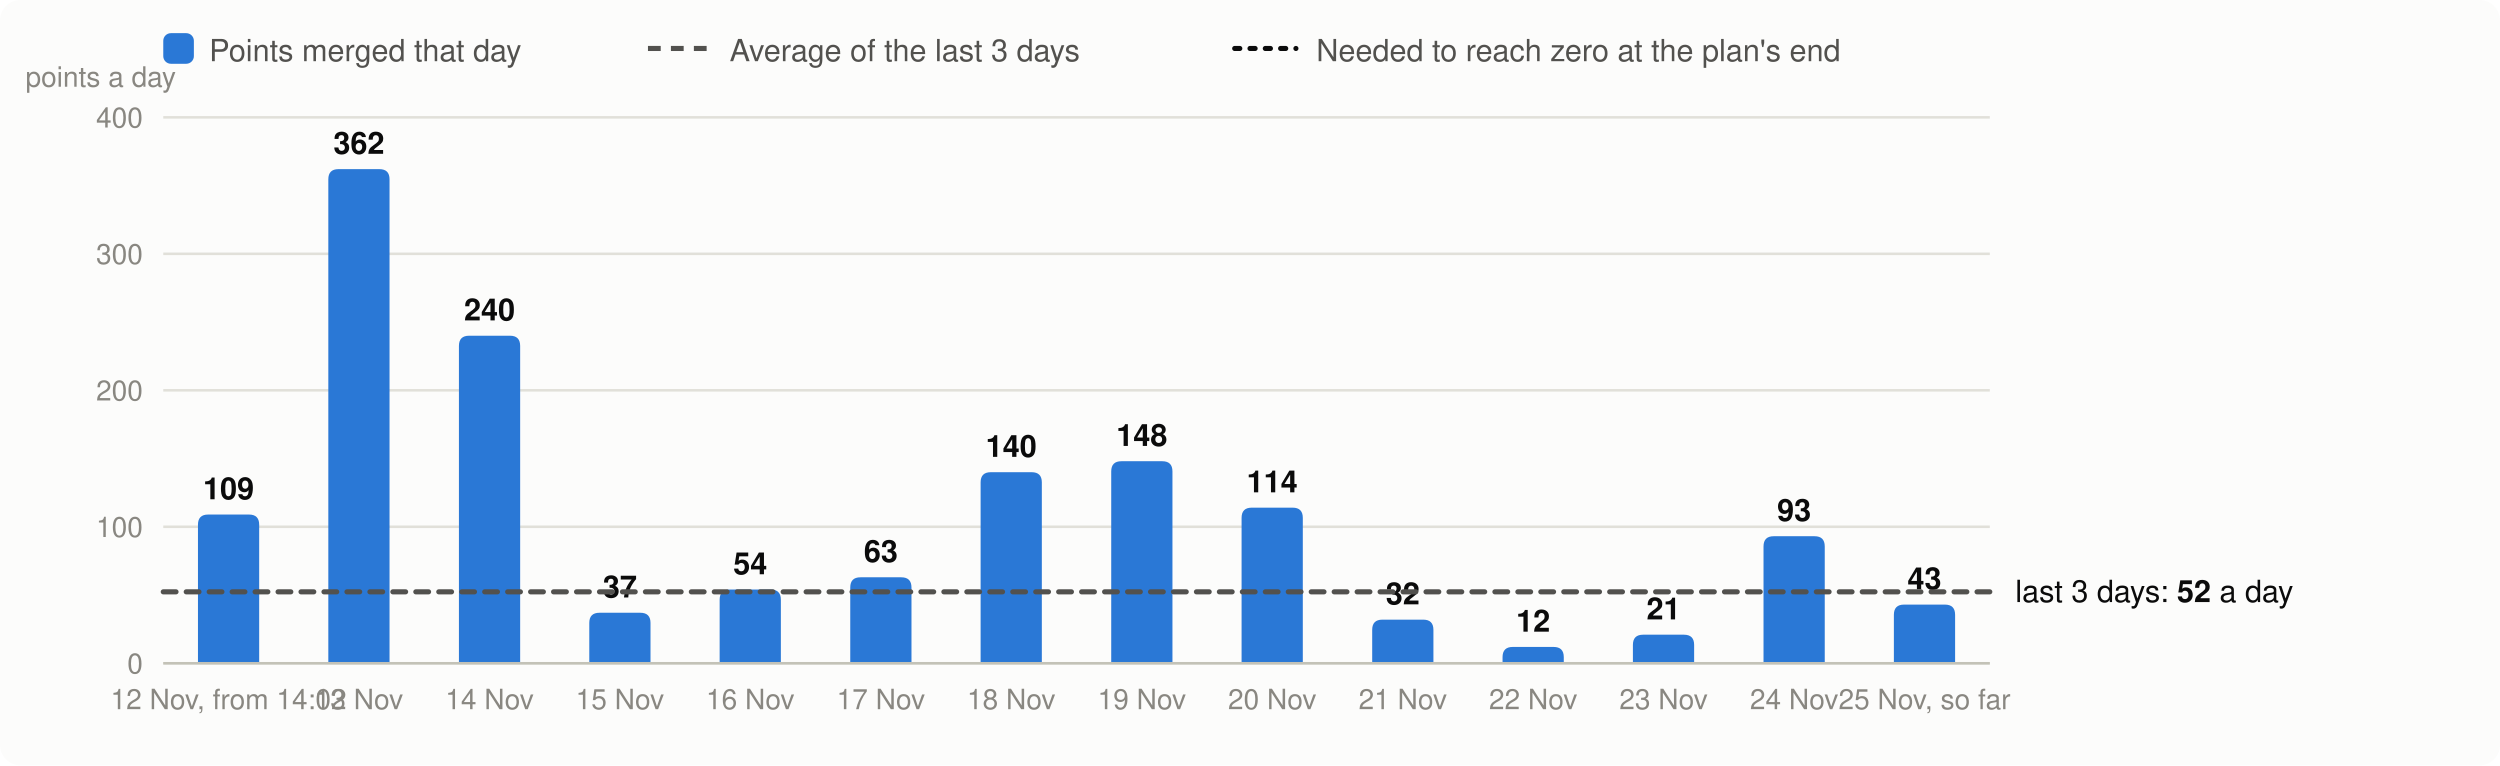
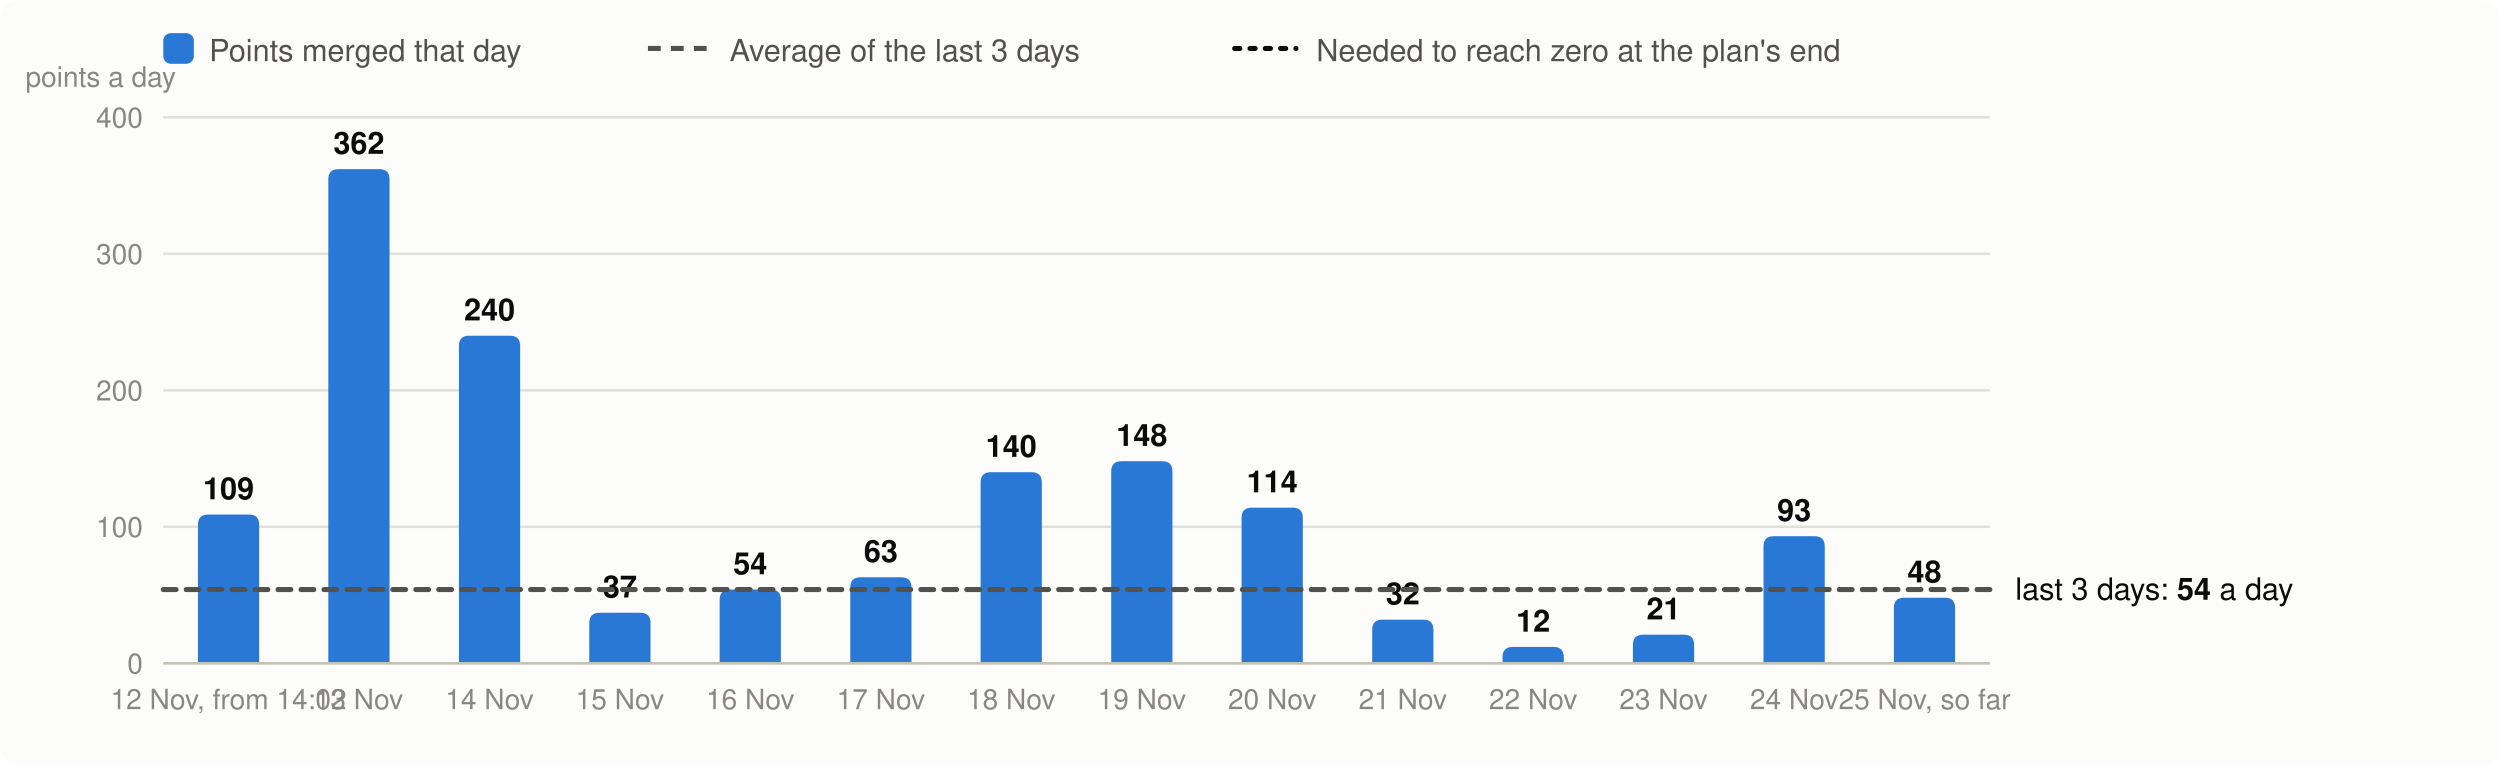
<svg xmlns="http://www.w3.org/2000/svg" viewBox="0 0 980 300" width="980" height="300" font-family="system-ui,-apple-system,Segoe UI,Helvetica,Arial,sans-serif" font-size="13" role="img" aria-label="Velocity: story points merged per day, the 3-day average and the velocity needed">
  <rect width="980" height="300" rx="8" fill="#fcfcfb" />
  <rect x="64" y="13" width="12" height="12" rx="3" fill="#2a78d6" />
  <text x="82" y="24" fill="#52514e" font-size="12">Points merged that day</text>
  <line x1="254" x2="278" y1="19" y2="19" stroke="#52514e" stroke-width="2" stroke-dasharray="5 4" />
  <text x="286" y="24" fill="#52514e" font-size="12">Average of the last 3 days</text>
  <line x1="484" x2="508" y1="19" y2="19" stroke="#0b0b0b" stroke-width="2" stroke-dasharray="2 4" stroke-linecap="round" />
  <text x="516" y="24" fill="#52514e" font-size="12">Needed to reach zero at the plan's end</text>
  <line x1="64" x2="780" y1="260.0" y2="260.0" stroke="#e1e0d9" />
  <text x="56" y="264.0" text-anchor="end" fill="#898781" font-size="11">0</text>
  <line x1="64" x2="780" y1="206.5" y2="206.5" stroke="#e1e0d9" />
  <text x="56" y="210.5" text-anchor="end" fill="#898781" font-size="11">100</text>
  <line x1="64" x2="780" y1="153.0" y2="153.0" stroke="#e1e0d9" />
  <text x="56" y="157.0" text-anchor="end" fill="#898781" font-size="11">200</text>
  <line x1="64" x2="780" y1="99.5" y2="99.5" stroke="#e1e0d9" />
  <text x="56" y="103.5" text-anchor="end" fill="#898781" font-size="11">300</text>
  <line x1="64" x2="780" y1="46.0" y2="46.0" stroke="#e1e0d9" />
  <text x="56" y="50.0" text-anchor="end" fill="#898781" font-size="11">400</text>
  <text x="10" y="34" fill="#898781" font-size="11">points a day</text>
  <path d="M77.6,260.0V205.7Q77.6,201.7 81.6,201.7H97.6Q101.6,201.7 101.6,205.7V260.0Z" fill="#2a78d6" />
  <text x="89.6" y="195.7" text-anchor="middle" fill="#0b0b0b" font-size="12" font-weight="600">109</text>
  <text x="89.6" y="278" text-anchor="middle" fill="#898781" font-size="11">12 Nov, from 14:02</text>
  <path d="M128.7,260.0V70.3Q128.7,66.3 132.7,66.3H148.7Q152.7,66.3 152.7,70.3V260.0Z" fill="#2a78d6" />
  <text x="140.7" y="60.3" text-anchor="middle" fill="#0b0b0b" font-size="12" font-weight="600">362</text>
  <text x="140.7" y="278" text-anchor="middle" fill="#898781" font-size="11">13 Nov</text>
  <path d="M179.9,260.0V135.6Q179.9,131.6 183.9,131.6H199.9Q203.9,131.6 203.9,135.6V260.0Z" fill="#2a78d6" />
  <text x="191.9" y="125.6" text-anchor="middle" fill="#0b0b0b" font-size="12" font-weight="600">240</text>
  <text x="191.9" y="278" text-anchor="middle" fill="#898781" font-size="11">14 Nov</text>
  <path d="M231.0,260.0V244.2Q231.0,240.2 235.0,240.2H251.0Q255.0,240.2 255.0,244.2V260.0Z" fill="#2a78d6" />
  <text x="243.0" y="234.2" text-anchor="middle" fill="#0b0b0b" font-size="12" font-weight="600">37</text>
  <text x="243.0" y="278" text-anchor="middle" fill="#898781" font-size="11">15 Nov</text>
  <path d="M282.1,260.0V235.1Q282.1,231.1 286.1,231.1H302.1Q306.1,231.1 306.1,235.1V260.0Z" fill="#2a78d6" />
  <text x="294.1" y="225.1" text-anchor="middle" fill="#0b0b0b" font-size="12" font-weight="600">54</text>
  <text x="294.1" y="278" text-anchor="middle" fill="#898781" font-size="11">16 Nov</text>
  <path d="M333.3,260.0V230.3Q333.3,226.3 337.3,226.3H353.3Q357.3,226.3 357.3,230.3V260.0Z" fill="#2a78d6" />
  <text x="345.3" y="220.3" text-anchor="middle" fill="#0b0b0b" font-size="12" font-weight="600">63</text>
  <text x="345.3" y="278" text-anchor="middle" fill="#898781" font-size="11">17 Nov</text>
  <path d="M384.4,260.0V189.1Q384.4,185.1 388.4,185.1H404.4Q408.4,185.1 408.4,189.1V260.0Z" fill="#2a78d6" />
  <text x="396.4" y="179.1" text-anchor="middle" fill="#0b0b0b" font-size="12" font-weight="600">140</text>
  <text x="396.4" y="278" text-anchor="middle" fill="#898781" font-size="11">18 Nov</text>
  <path d="M435.6,260.0V184.8Q435.6,180.8 439.6,180.8H455.6Q459.6,180.8 459.6,184.8V260.0Z" fill="#2a78d6" />
  <text x="447.6" y="174.8" text-anchor="middle" fill="#0b0b0b" font-size="12" font-weight="600">148</text>
  <text x="447.6" y="278" text-anchor="middle" fill="#898781" font-size="11">19 Nov</text>
  <path d="M486.7,260.0V203.0Q486.7,199.0 490.7,199.0H506.7Q510.7,199.0 510.7,203.0V260.0Z" fill="#2a78d6" />
  <text x="498.7" y="193.0" text-anchor="middle" fill="#0b0b0b" font-size="12" font-weight="600">114</text>
  <text x="498.7" y="278" text-anchor="middle" fill="#898781" font-size="11">20 Nov</text>
  <path d="M537.9,260.0V246.9Q537.9,242.9 541.9,242.9H557.9Q561.9,242.9 561.9,246.9V260.0Z" fill="#2a78d6" />
  <text x="549.9" y="236.9" text-anchor="middle" fill="#0b0b0b" font-size="12" font-weight="600">32</text>
  <text x="549.9" y="278" text-anchor="middle" fill="#898781" font-size="11">21 Nov</text>
  <path d="M589.0,260.0V257.6Q589.0,253.6 593.0,253.6H609.0Q613.0,253.6 613.0,257.6V260.0Z" fill="#2a78d6" />
  <text x="601.0" y="247.6" text-anchor="middle" fill="#0b0b0b" font-size="12" font-weight="600">12</text>
  <text x="601.0" y="278" text-anchor="middle" fill="#898781" font-size="11">22 Nov</text>
  <path d="M640.1,260.0V252.8Q640.1,248.8 644.1,248.8H660.1Q664.1,248.8 664.1,252.8V260.0Z" fill="#2a78d6" />
  <text x="652.1" y="242.8" text-anchor="middle" fill="#0b0b0b" font-size="12" font-weight="600">21</text>
  <text x="652.1" y="278" text-anchor="middle" fill="#898781" font-size="11">23 Nov</text>
  <path d="M691.3,260.0V214.2Q691.3,210.2 695.3,210.2H711.3Q715.3,210.2 715.3,214.2V260.0Z" fill="#2a78d6" />
  <text x="703.3" y="204.2" text-anchor="middle" fill="#0b0b0b" font-size="12" font-weight="600">93</text>
  <text x="703.3" y="278" text-anchor="middle" fill="#898781" font-size="11">24 Nov</text>
-   <path d="M742.4,260.0V241.0Q742.4,237.0 746.4,237.0H762.4Q766.4,237.0 766.4,241.0V260.0Z" fill="#2a78d6" />
-   <text x="754.4" y="231.0" text-anchor="middle" fill="#0b0b0b" font-size="12" font-weight="600">43</text>
+   <path d="M742.4,260.0V238.3Q742.4,234.3 746.4,234.3H762.4Q766.4,234.3 766.4,238.3V260.0Z" fill="#2a78d6" />
+   <text x="754.4" y="228.3" text-anchor="middle" fill="#0b0b0b" font-size="12" font-weight="600">48</text>
  <text x="754.4" y="278" text-anchor="middle" fill="#898781" font-size="11">25 Nov, so far</text>
  <line x1="64" x2="780" y1="260.0" y2="260.0" stroke="#c3c2b7" />
-   <line x1="64" x2="780" y1="232.0" y2="232.0" stroke="#52514e" stroke-width="2" stroke-dasharray="5 4" stroke-linecap="round" />
-   <text x="790" y="236.0" fill="#0b0b0b" font-size="12">last 3 days: <tspan font-weight="600">52</tspan> a day</text>
+   <line x1="64" x2="780" y1="231.1" y2="231.1" stroke="#52514e" stroke-width="2" stroke-dasharray="5 4" stroke-linecap="round" />
+   <text x="790" y="235.1" fill="#0b0b0b" font-size="12">last 3 days: <tspan font-weight="600">54</tspan> a day</text>
</svg>
